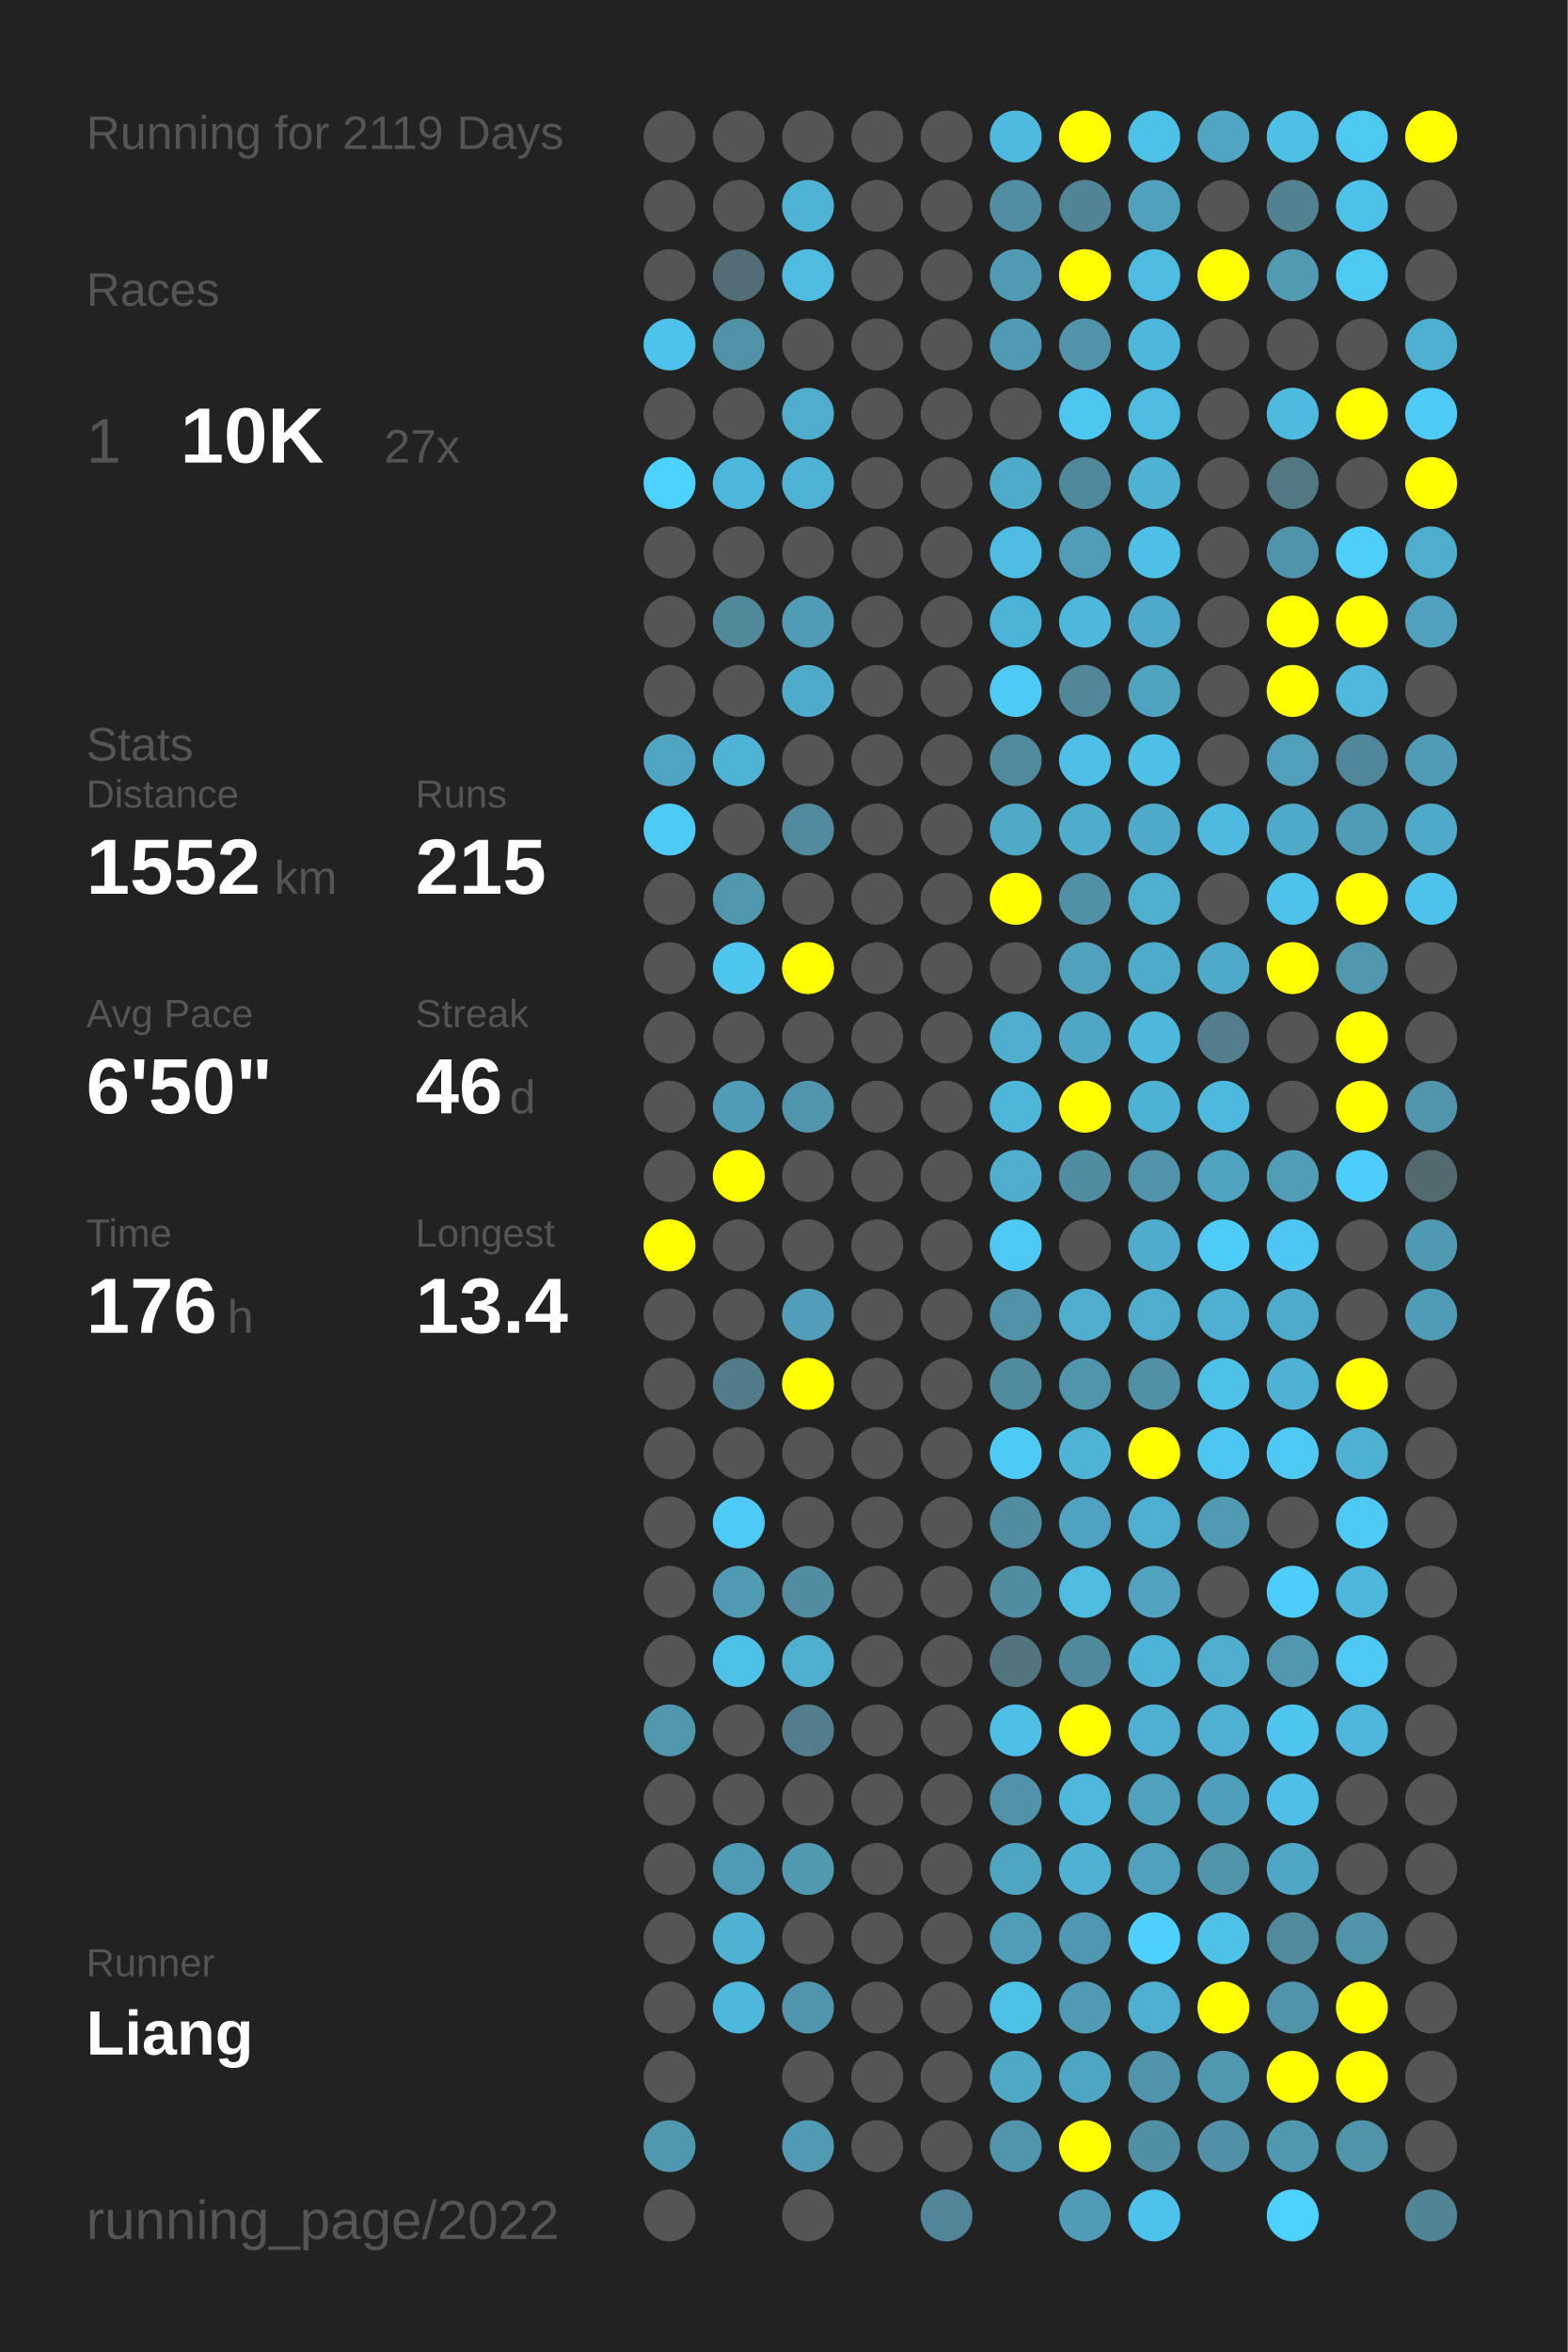
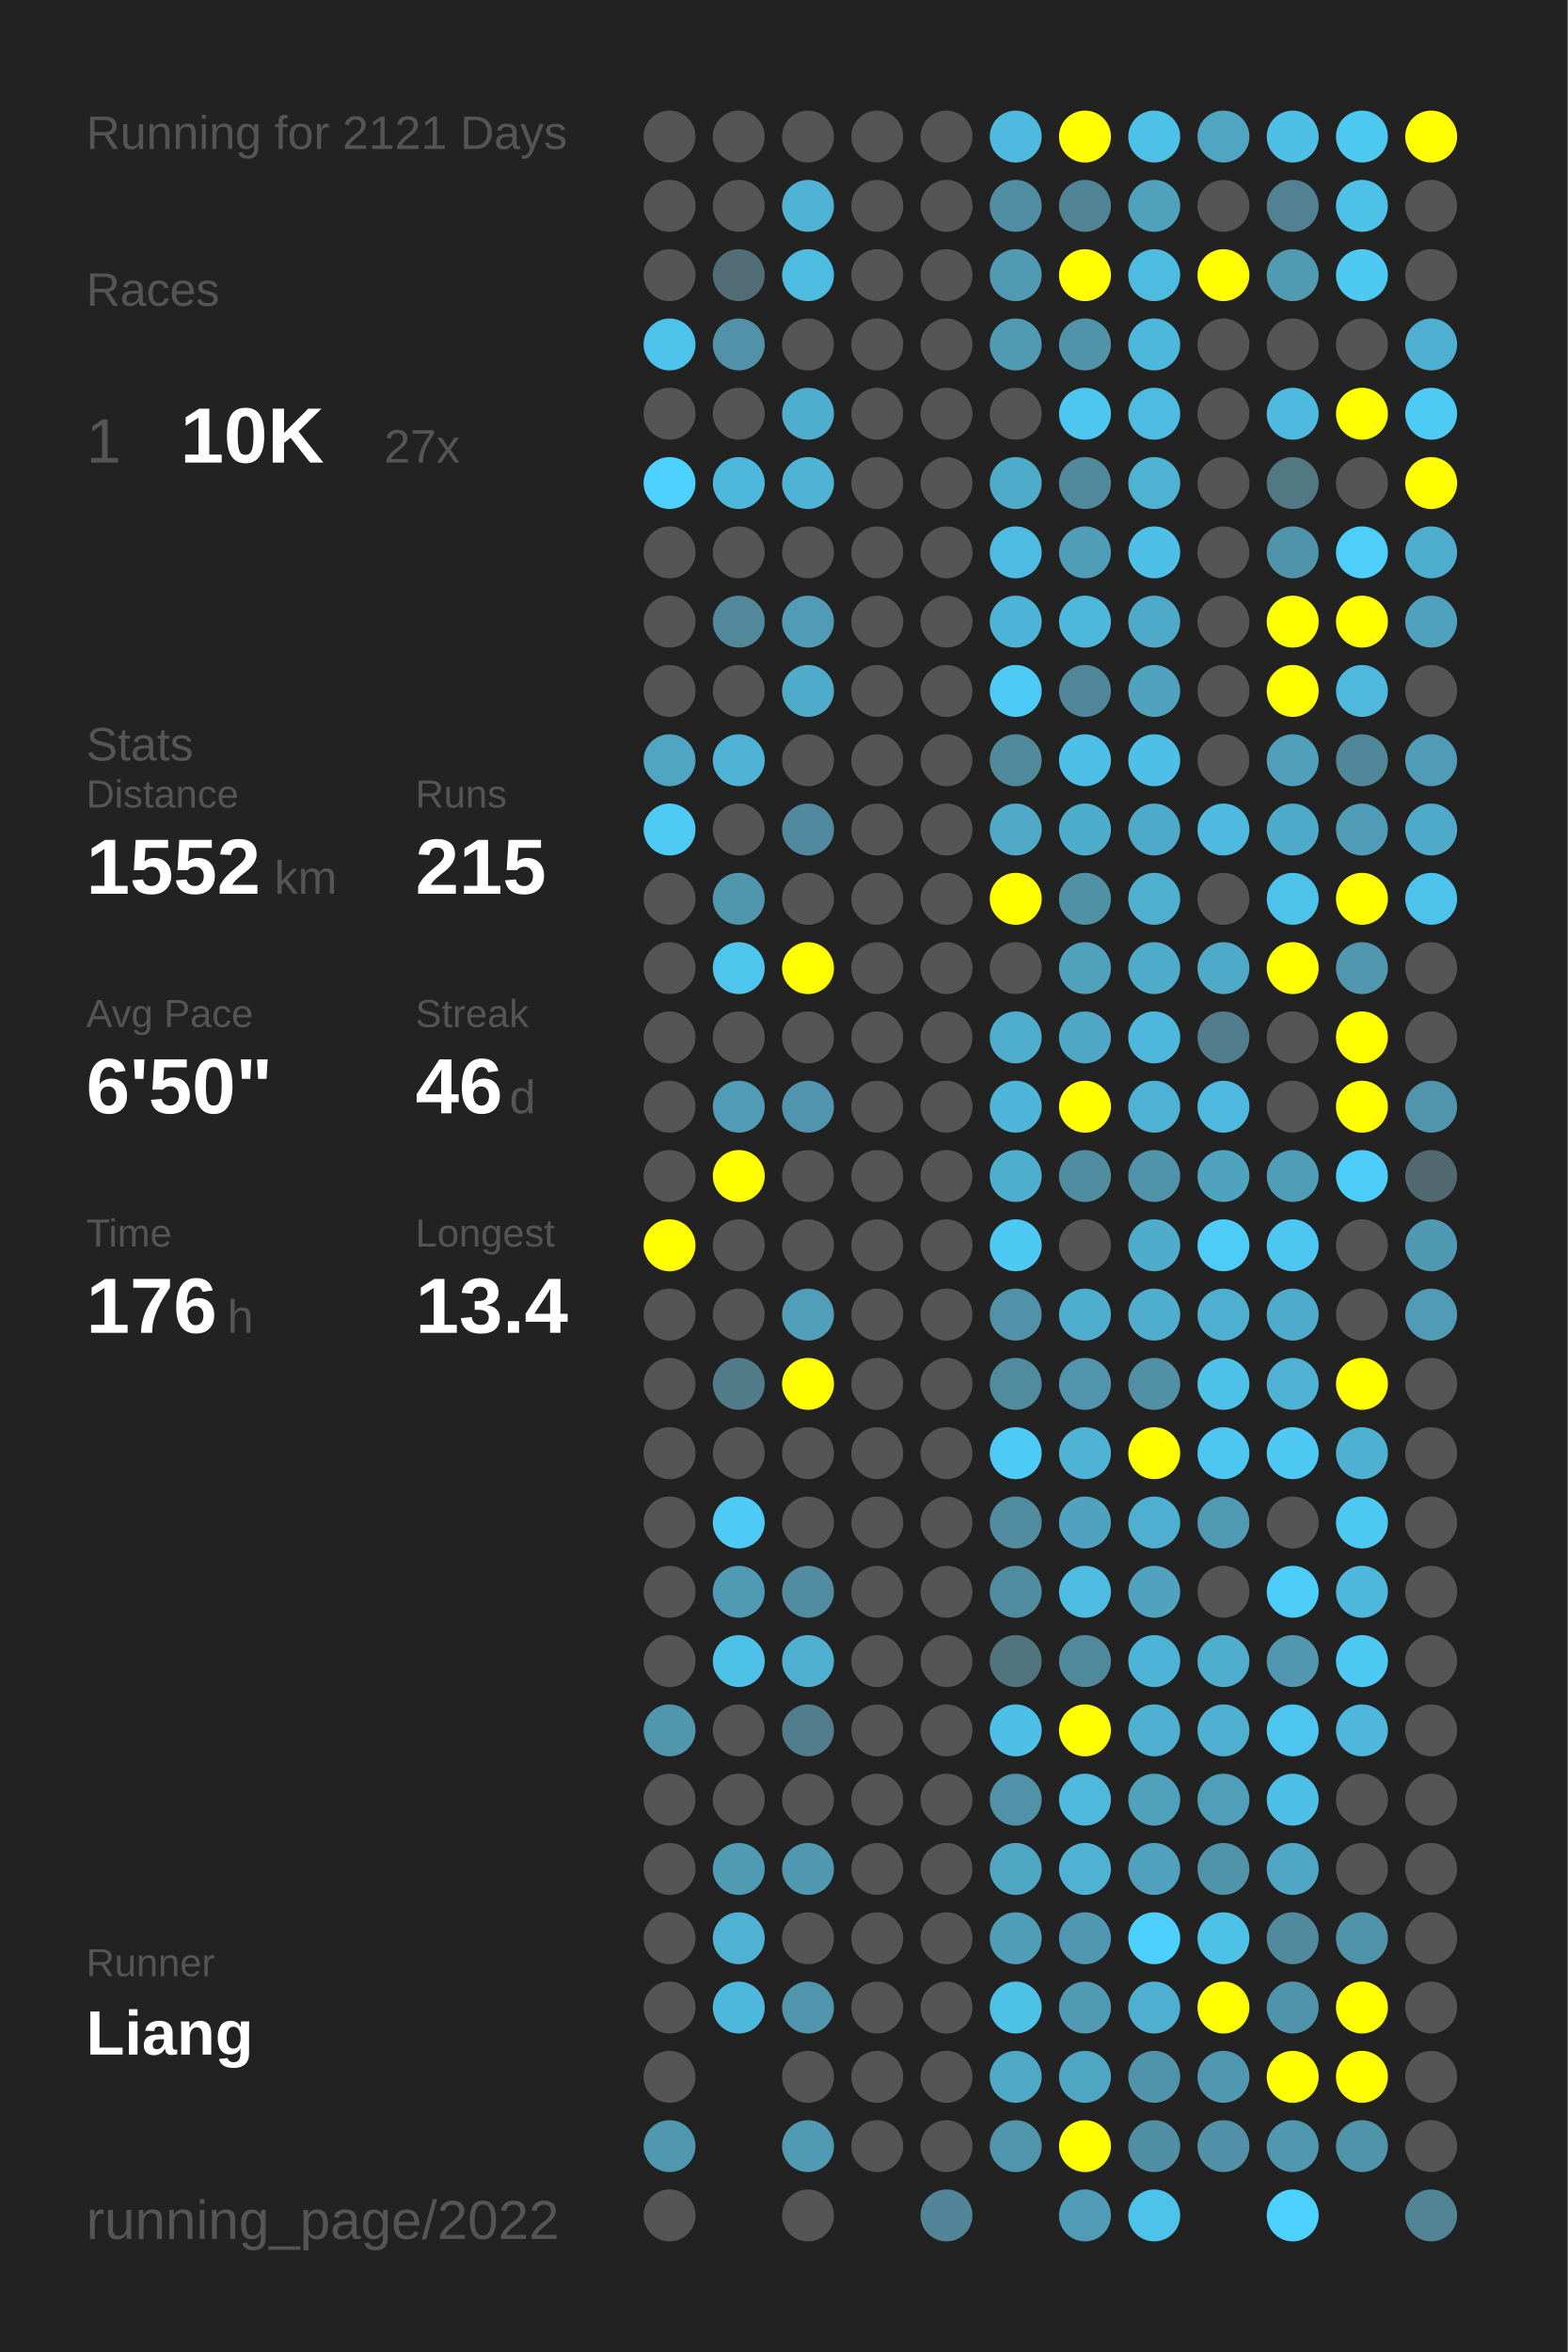
<svg xmlns="http://www.w3.org/2000/svg" baseProfile="full" height="300mm" version="1.1" viewBox="0,0,200,300" width="200mm">
  <defs />
  <rect fill="#222222" height="300" width="200" x="0" y="0" />
-   <text fill="#555555" style="font-size:6px; font-family:Arial;" x="11" y="19">Running for 2119 Days</text>
+   <text fill="#555555" style="font-size:6px; font-family:Arial;" x="11" y="19">Running for 2121 Days</text>
  <text fill="#555555" style="font-size:6px; font-family:Arial;" x="11" y="39">Races</text>
  <text fill="#555555" style="font-size:8px; font-family:Arial;" x="11" y="59">1</text>
  <text fill="#FFFFFF" style="font-size:10px; font-family:Arial; font-weight:bold;" x="23" y="59">10K</text>
  <text fill="#555555" style="font-size:6px; font-family:Arial;" x="49" y="59">27x</text>
  <text fill="#555555" style="font-size:6px; font-family:Arial;" x="11" y="97">Stats</text>
  <text fill="#555555" style="font-size:5px; font-family:Arial;" x="11" y="103">Distance</text>
  <text fill="#FFFFFF" style="font-size:10px; font-family:Arial; font-weight:bold;" x="11" y="114">1552</text>
  <text fill="#555555" style="font-size:6px; font-family:Arial;" x="35" y="114">km</text>
  <text fill="#555555" style="font-size:5px; font-family:Arial;" x="53" y="103">Runs</text>
  <text fill="#FFFFFF" style="font-size:10px; font-family:Arial; font-weight:bold;" x="53" y="114">215</text>
  <text fill="#555555" style="font-size:5px; font-family:Arial;" x="11" y="131">Avg Pace</text>
  <text fill="#FFFFFF" style="font-size:10px; font-family:Arial; font-weight:bold;" x="11" y="142">6'50"</text>
  <text fill="#555555" style="font-size:5px; font-family:Arial;" x="53" y="131">Streak</text>
  <text fill="#FFFFFF" style="font-size:10px; font-family:Arial; font-weight:bold;" x="53" y="142">46</text>
  <text fill="#555555" style="font-size:6px; font-family:Arial;" x="65" y="142">d</text>
  <text fill="#555555" style="font-size:5px; font-family:Arial;" x="11" y="159">Time</text>
  <text fill="#FFFFFF" style="font-size:10px; font-family:Arial; font-weight:bold;" x="11" y="170">176</text>
  <text fill="#555555" style="font-size:6px; font-family:Arial;" x="29" y="170">h</text>
  <text fill="#555555" style="font-size:5px; font-family:Arial;" x="53" y="159">Longest</text>
  <text fill="#FFFFFF" style="font-size:10px; font-family:Arial; font-weight:bold;" x="53" y="170">13.4</text>
  <text fill="#555555" style="font-size:5px; font-family:Arial;" x="11" y="252.065">Runner</text>
  <text fill="#FFFFFF" style="font-size:8px; font-family:Arial; font-weight:bold;" x="11" y="262.065">Liang</text>
  <text fill="#555555" style="font-size:7px; font-family:Arial;" x="11" y="285.581">running_page/2022</text>
  <circle cx="85.417" cy="17.419" fill="#555555" r="3.312" />
  <circle cx="85.417" cy="26.258" fill="#555555" r="3.312" />
  <circle cx="85.417" cy="35.097" fill="#555555" r="3.312" />
  <circle cx="85.417" cy="43.935" fill="#4dc3eb" r="3.312" />
  <circle cx="85.417" cy="52.774" fill="#555555" r="3.312" />
  <circle cx="85.417" cy="61.613" fill="#4dd1fe" r="3.312" />
  <circle cx="85.417" cy="70.452" fill="#555555" r="3.312" />
  <circle cx="85.417" cy="79.29" fill="#555555" r="3.312" />
  <circle cx="85.417" cy="88.129" fill="#555555" r="3.312" />
  <circle cx="85.417" cy="96.968" fill="#4fa5c2" r="3.312" />
  <circle cx="85.417" cy="105.806" fill="#4dcbf5" r="3.312" />
  <circle cx="85.417" cy="114.645" fill="#555555" r="3.312" />
  <circle cx="85.417" cy="123.484" fill="#555555" r="3.312" />
  <circle cx="85.417" cy="132.323" fill="#555555" r="3.312" />
  <circle cx="85.417" cy="141.161" fill="#555555" r="3.312" />
  <circle cx="85.417" cy="150" fill="#555555" r="3.312" />
  <circle cx="85.417" cy="158.839" fill="#FFFF00" r="3.312" />
  <circle cx="85.417" cy="167.677" fill="#555555" r="3.312" />
  <circle cx="85.417" cy="176.516" fill="#555555" r="3.312" />
  <circle cx="85.417" cy="185.355" fill="#555555" r="3.312" />
  <circle cx="85.417" cy="194.194" fill="#555555" r="3.312" />
  <circle cx="85.417" cy="203.032" fill="#555555" r="3.312" />
  <circle cx="85.417" cy="211.871" fill="#555555" r="3.312" />
  <circle cx="85.417" cy="220.71" fill="#5096ad" r="3.312" />
  <circle cx="85.417" cy="229.548" fill="#555555" r="3.312" />
  <circle cx="85.417" cy="238.387" fill="#555555" r="3.312" />
  <circle cx="85.417" cy="247.226" fill="#555555" r="3.312" />
  <circle cx="85.417" cy="256.065" fill="#555555" r="3.312" />
  <circle cx="85.417" cy="264.903" fill="#555555" r="3.312" />
  <circle cx="85.417" cy="273.742" fill="#5098b0" r="3.312" />
  <circle cx="85.417" cy="282.581" fill="#555555" r="3.312" />
  <circle cx="94.25" cy="17.419" fill="#555555" r="3.312" />
  <circle cx="94.25" cy="26.258" fill="#555555" r="3.312" />
  <circle cx="94.25" cy="35.097" fill="#536d76" r="3.312" />
  <circle cx="94.25" cy="43.935" fill="#5192a8" r="3.312" />
  <circle cx="94.25" cy="52.774" fill="#555555" r="3.312" />
  <circle cx="94.25" cy="61.613" fill="#4eb8dc" r="3.312" />
  <circle cx="94.25" cy="70.452" fill="#555555" r="3.312" />
  <circle cx="94.25" cy="79.29" fill="#51889a" r="3.312" />
  <circle cx="94.25" cy="88.129" fill="#555555" r="3.312" />
  <circle cx="94.25" cy="96.968" fill="#4eb3d5" r="3.312" />
  <circle cx="94.25" cy="105.806" fill="#555555" r="3.312" />
  <circle cx="94.25" cy="114.645" fill="#5096ad" r="3.312" />
  <circle cx="94.25" cy="123.484" fill="#4dc5ed" r="3.312" />
  <circle cx="94.25" cy="132.323" fill="#555555" r="3.312" />
  <circle cx="94.25" cy="141.161" fill="#509cb6" r="3.312" />
  <circle cx="94.25" cy="150" fill="#FFFF00" r="3.312" />
  <circle cx="94.25" cy="158.839" fill="#555555" r="3.312" />
  <circle cx="94.25" cy="167.677" fill="#555555" r="3.312" />
  <circle cx="94.25" cy="176.516" fill="#527c8a" r="3.312" />
  <circle cx="94.25" cy="185.355" fill="#555555" r="3.312" />
  <circle cx="94.25" cy="194.194" fill="#4dcaf5" r="3.312" />
  <circle cx="94.25" cy="203.032" fill="#509ab3" r="3.312" />
  <circle cx="94.25" cy="211.871" fill="#4ec1e9" r="3.312" />
  <circle cx="94.25" cy="220.71" fill="#555555" r="3.312" />
  <circle cx="94.25" cy="229.548" fill="#555555" r="3.312" />
  <circle cx="94.25" cy="238.387" fill="#509bb4" r="3.312" />
  <circle cx="94.25" cy="247.226" fill="#4fb2d3" r="3.312" />
  <circle cx="94.25" cy="256.065" fill="#4eb8dc" r="3.312" />
  <circle cx="103.083" cy="17.419" fill="#555555" r="3.312" />
  <circle cx="103.083" cy="26.258" fill="#4eb3d5" r="3.312" />
  <circle cx="103.083" cy="35.097" fill="#4ebbe0" r="3.312" />
  <circle cx="103.083" cy="43.935" fill="#555555" r="3.312" />
  <circle cx="103.083" cy="52.774" fill="#4faece" r="3.312" />
  <circle cx="103.083" cy="61.613" fill="#4eb3d4" r="3.312" />
  <circle cx="103.083" cy="70.452" fill="#555555" r="3.312" />
  <circle cx="103.083" cy="79.29" fill="#509cb6" r="3.312" />
  <circle cx="103.083" cy="88.129" fill="#4fabca" r="3.312" />
  <circle cx="103.083" cy="96.968" fill="#555555" r="3.312" />
  <circle cx="103.083" cy="105.806" fill="#518a9e" r="3.312" />
  <circle cx="103.083" cy="114.645" fill="#555555" r="3.312" />
  <circle cx="103.083" cy="123.484" fill="#FFFF00" r="3.312" />
  <circle cx="103.083" cy="132.323" fill="#555555" r="3.312" />
  <circle cx="103.083" cy="141.161" fill="#5095ad" r="3.312" />
  <circle cx="103.083" cy="150" fill="#555555" r="3.312" />
  <circle cx="103.083" cy="158.839" fill="#555555" r="3.312" />
  <circle cx="103.083" cy="167.677" fill="#509eb9" r="3.312" />
  <circle cx="103.083" cy="176.516" fill="#FFFF00" r="3.312" />
  <circle cx="103.083" cy="185.355" fill="#555555" r="3.312" />
  <circle cx="103.083" cy="194.194" fill="#555555" r="3.312" />
  <circle cx="103.083" cy="203.032" fill="#518ca0" r="3.312" />
  <circle cx="103.083" cy="211.871" fill="#4fafcf" r="3.312" />
  <circle cx="103.083" cy="220.71" fill="#527d8c" r="3.312" />
  <circle cx="103.083" cy="229.548" fill="#555555" r="3.312" />
  <circle cx="103.083" cy="238.387" fill="#5099b1" r="3.312" />
  <circle cx="103.083" cy="247.226" fill="#555555" r="3.312" />
  <circle cx="103.083" cy="256.065" fill="#5095ad" r="3.312" />
  <circle cx="103.083" cy="264.903" fill="#555555" r="3.312" />
  <circle cx="103.083" cy="273.742" fill="#509ab3" r="3.312" />
  <circle cx="103.083" cy="282.581" fill="#555555" r="3.312" />
  <circle cx="111.917" cy="17.419" fill="#555555" r="3.312" />
  <circle cx="111.917" cy="26.258" fill="#555555" r="3.312" />
  <circle cx="111.917" cy="35.097" fill="#555555" r="3.312" />
  <circle cx="111.917" cy="43.935" fill="#555555" r="3.312" />
  <circle cx="111.917" cy="52.774" fill="#555555" r="3.312" />
  <circle cx="111.917" cy="61.613" fill="#555555" r="3.312" />
  <circle cx="111.917" cy="70.452" fill="#555555" r="3.312" />
  <circle cx="111.917" cy="79.29" fill="#555555" r="3.312" />
  <circle cx="111.917" cy="88.129" fill="#555555" r="3.312" />
  <circle cx="111.917" cy="96.968" fill="#555555" r="3.312" />
  <circle cx="111.917" cy="105.806" fill="#555555" r="3.312" />
  <circle cx="111.917" cy="114.645" fill="#555555" r="3.312" />
  <circle cx="111.917" cy="123.484" fill="#555555" r="3.312" />
  <circle cx="111.917" cy="132.323" fill="#555555" r="3.312" />
  <circle cx="111.917" cy="141.161" fill="#555555" r="3.312" />
  <circle cx="111.917" cy="150" fill="#555555" r="3.312" />
  <circle cx="111.917" cy="158.839" fill="#555555" r="3.312" />
  <circle cx="111.917" cy="167.677" fill="#555555" r="3.312" />
  <circle cx="111.917" cy="176.516" fill="#555555" r="3.312" />
  <circle cx="111.917" cy="185.355" fill="#555555" r="3.312" />
  <circle cx="111.917" cy="194.194" fill="#555555" r="3.312" />
  <circle cx="111.917" cy="203.032" fill="#555555" r="3.312" />
  <circle cx="111.917" cy="211.871" fill="#555555" r="3.312" />
  <circle cx="111.917" cy="220.71" fill="#555555" r="3.312" />
  <circle cx="111.917" cy="229.548" fill="#555555" r="3.312" />
  <circle cx="111.917" cy="238.387" fill="#555555" r="3.312" />
  <circle cx="111.917" cy="247.226" fill="#555555" r="3.312" />
  <circle cx="111.917" cy="256.065" fill="#555555" r="3.312" />
  <circle cx="111.917" cy="264.903" fill="#555555" r="3.312" />
  <circle cx="111.917" cy="273.742" fill="#555555" r="3.312" />
  <circle cx="120.75" cy="17.419" fill="#555555" r="3.312" />
  <circle cx="120.75" cy="26.258" fill="#555555" r="3.312" />
  <circle cx="120.75" cy="35.097" fill="#555555" r="3.312" />
  <circle cx="120.75" cy="43.935" fill="#555555" r="3.312" />
  <circle cx="120.75" cy="52.774" fill="#555555" r="3.312" />
  <circle cx="120.75" cy="61.613" fill="#555555" r="3.312" />
  <circle cx="120.75" cy="70.452" fill="#555555" r="3.312" />
  <circle cx="120.75" cy="79.29" fill="#555555" r="3.312" />
  <circle cx="120.75" cy="88.129" fill="#555555" r="3.312" />
  <circle cx="120.75" cy="96.968" fill="#555555" r="3.312" />
  <circle cx="120.75" cy="105.806" fill="#555555" r="3.312" />
  <circle cx="120.75" cy="114.645" fill="#555555" r="3.312" />
  <circle cx="120.75" cy="123.484" fill="#555555" r="3.312" />
  <circle cx="120.75" cy="132.323" fill="#555555" r="3.312" />
  <circle cx="120.75" cy="141.161" fill="#555555" r="3.312" />
  <circle cx="120.75" cy="150" fill="#555555" r="3.312" />
  <circle cx="120.75" cy="158.839" fill="#555555" r="3.312" />
  <circle cx="120.75" cy="167.677" fill="#555555" r="3.312" />
  <circle cx="120.75" cy="176.516" fill="#555555" r="3.312" />
  <circle cx="120.75" cy="185.355" fill="#555555" r="3.312" />
  <circle cx="120.75" cy="194.194" fill="#555555" r="3.312" />
  <circle cx="120.75" cy="203.032" fill="#555555" r="3.312" />
  <circle cx="120.75" cy="211.871" fill="#555555" r="3.312" />
  <circle cx="120.75" cy="220.71" fill="#555555" r="3.312" />
  <circle cx="120.75" cy="229.548" fill="#555555" r="3.312" />
  <circle cx="120.75" cy="238.387" fill="#555555" r="3.312" />
  <circle cx="120.75" cy="247.226" fill="#555555" r="3.312" />
  <circle cx="120.75" cy="256.065" fill="#555555" r="3.312" />
  <circle cx="120.75" cy="264.903" fill="#555555" r="3.312" />
  <circle cx="120.75" cy="273.742" fill="#555555" r="3.312" />
  <circle cx="120.75" cy="282.581" fill="#518597" r="3.312" />
  <circle cx="129.583" cy="17.419" fill="#4ebadf" r="3.312" />
  <circle cx="129.583" cy="26.258" fill="#518ea3" r="3.312" />
  <circle cx="129.583" cy="35.097" fill="#509ab3" r="3.312" />
  <circle cx="129.583" cy="43.935" fill="#509ab3" r="3.312" />
  <circle cx="129.583" cy="52.774" fill="#555555" r="3.312" />
  <circle cx="129.583" cy="61.613" fill="#4fabca" r="3.312" />
  <circle cx="129.583" cy="70.452" fill="#4ebce2" r="3.312" />
  <circle cx="129.583" cy="79.29" fill="#4eb4d7" r="3.312" />
  <circle cx="129.583" cy="88.129" fill="#4dcbf6" r="3.312" />
  <circle cx="129.583" cy="96.968" fill="#518a9d" r="3.312" />
  <circle cx="129.583" cy="105.806" fill="#4fa9c7" r="3.312" />
  <circle cx="129.583" cy="114.645" fill="#FFFF00" r="3.312" />
  <circle cx="129.583" cy="123.484" fill="#555555" r="3.312" />
  <circle cx="129.583" cy="132.323" fill="#4faece" r="3.312" />
  <circle cx="129.583" cy="141.161" fill="#4eb6d9" r="3.312" />
  <circle cx="129.583" cy="150" fill="#4faece" r="3.312" />
  <circle cx="129.583" cy="158.839" fill="#4dc9f3" r="3.312" />
  <circle cx="129.583" cy="167.677" fill="#5192a8" r="3.312" />
  <circle cx="129.583" cy="176.516" fill="#518b9e" r="3.312" />
  <circle cx="129.583" cy="185.355" fill="#4dcaf5" r="3.312" />
  <circle cx="129.583" cy="194.194" fill="#518ca0" r="3.312" />
  <circle cx="129.583" cy="203.032" fill="#518da1" r="3.312" />
  <circle cx="129.583" cy="211.871" fill="#52747f" r="3.312" />
  <circle cx="129.583" cy="220.71" fill="#4ec0e7" r="3.312" />
  <circle cx="129.583" cy="229.548" fill="#5192a8" r="3.312" />
  <circle cx="129.583" cy="238.387" fill="#4fa6c3" r="3.312" />
  <circle cx="129.583" cy="247.226" fill="#509db8" r="3.312" />
  <circle cx="129.583" cy="256.065" fill="#4ec1e7" r="3.312" />
  <circle cx="129.583" cy="264.903" fill="#4fa8c6" r="3.312" />
  <circle cx="129.583" cy="273.742" fill="#5095ac" r="3.312" />
  <circle cx="138.417" cy="17.419" fill="#FFFF00" r="3.312" />
  <circle cx="138.417" cy="26.258" fill="#518495" r="3.312" />
  <circle cx="138.417" cy="35.097" fill="#FFFF00" r="3.312" />
  <circle cx="138.417" cy="43.935" fill="#5193a9" r="3.312" />
  <circle cx="138.417" cy="52.774" fill="#4dc7f0" r="3.312" />
  <circle cx="138.417" cy="61.613" fill="#51899c" r="3.312" />
  <circle cx="138.417" cy="70.452" fill="#509db7" r="3.312" />
  <circle cx="138.417" cy="79.29" fill="#4eb8dc" r="3.312" />
  <circle cx="138.417" cy="88.129" fill="#518799" r="3.312" />
  <circle cx="138.417" cy="96.968" fill="#4ebfe6" r="3.312" />
  <circle cx="138.417" cy="105.806" fill="#4fadcc" r="3.312" />
  <circle cx="138.417" cy="114.645" fill="#5191a6" r="3.312" />
  <circle cx="138.417" cy="123.484" fill="#50a1bc" r="3.312" />
  <circle cx="138.417" cy="132.323" fill="#4fa7c5" r="3.312" />
  <circle cx="138.417" cy="141.161" fill="#FFFF00" r="3.312" />
  <circle cx="138.417" cy="150" fill="#518da1" r="3.312" />
  <circle cx="138.417" cy="158.839" fill="#555555" r="3.312" />
  <circle cx="138.417" cy="167.677" fill="#4faece" r="3.312" />
  <circle cx="138.417" cy="176.516" fill="#5095ac" r="3.312" />
  <circle cx="138.417" cy="185.355" fill="#4eb3d5" r="3.312" />
  <circle cx="138.417" cy="194.194" fill="#4fa3c0" r="3.312" />
  <circle cx="138.417" cy="203.032" fill="#4ebbe0" r="3.312" />
  <circle cx="138.417" cy="211.871" fill="#51899c" r="3.312" />
  <circle cx="138.417" cy="220.71" fill="#FFFF00" r="3.312" />
  <circle cx="138.417" cy="229.548" fill="#4eb9dd" r="3.312" />
  <circle cx="138.417" cy="238.387" fill="#4fb2d3" r="3.312" />
  <circle cx="138.417" cy="247.226" fill="#5098b1" r="3.312" />
  <circle cx="138.417" cy="256.065" fill="#509ab3" r="3.312" />
  <circle cx="138.417" cy="264.903" fill="#4fa6c3" r="3.312" />
  <circle cx="138.417" cy="273.742" fill="#FFFF00" r="3.312" />
  <circle cx="138.417" cy="282.581" fill="#509cb6" r="3.312" />
  <circle cx="147.25" cy="17.419" fill="#4ec1e8" r="3.312" />
  <circle cx="147.25" cy="26.258" fill="#50a1bc" r="3.312" />
  <circle cx="147.25" cy="35.097" fill="#4ebce1" r="3.312" />
  <circle cx="147.25" cy="43.935" fill="#4eb8dc" r="3.312" />
  <circle cx="147.25" cy="52.774" fill="#4ebbe0" r="3.312" />
  <circle cx="147.25" cy="61.613" fill="#4fb2d3" r="3.312" />
  <circle cx="147.25" cy="70.452" fill="#4ec0e7" r="3.312" />
  <circle cx="147.25" cy="79.29" fill="#4fa9c8" r="3.312" />
  <circle cx="147.25" cy="88.129" fill="#50a3bf" r="3.312" />
  <circle cx="147.25" cy="96.968" fill="#4ebfe6" r="3.312" />
  <circle cx="147.25" cy="105.806" fill="#4fa9c8" r="3.312" />
  <circle cx="147.25" cy="114.645" fill="#4fafcf" r="3.312" />
  <circle cx="147.25" cy="123.484" fill="#4fabca" r="3.312" />
  <circle cx="147.25" cy="132.323" fill="#4eb8dc" r="3.312" />
  <circle cx="147.25" cy="141.161" fill="#4eb2d4" r="3.312" />
  <circle cx="147.25" cy="150" fill="#5093aa" r="3.312" />
  <circle cx="147.25" cy="158.839" fill="#4faccb" r="3.312" />
  <circle cx="147.25" cy="167.677" fill="#4faece" r="3.312" />
  <circle cx="147.25" cy="176.516" fill="#5190a5" r="3.312" />
  <circle cx="147.25" cy="185.355" fill="#FFFF00" r="3.312" />
  <circle cx="147.25" cy="194.194" fill="#4fafd0" r="3.312" />
  <circle cx="147.25" cy="203.032" fill="#50a2bf" r="3.312" />
  <circle cx="147.25" cy="211.871" fill="#4eb4d7" r="3.312" />
  <circle cx="147.25" cy="220.71" fill="#4fb0d1" r="3.312" />
  <circle cx="147.25" cy="229.548" fill="#50a1bc" r="3.312" />
  <circle cx="147.25" cy="238.387" fill="#50a1bd" r="3.312" />
  <circle cx="147.25" cy="247.226" fill="#4dd0fd" r="3.312" />
  <circle cx="147.25" cy="256.065" fill="#4fafd0" r="3.312" />
  <circle cx="147.25" cy="264.903" fill="#5093aa" r="3.312" />
  <circle cx="147.25" cy="273.742" fill="#518fa4" r="3.312" />
  <circle cx="147.25" cy="282.581" fill="#4dc3eb" r="3.312" />
  <circle cx="156.083" cy="17.419" fill="#4fa5c2" r="3.312" />
  <circle cx="156.083" cy="26.258" fill="#555555" r="3.312" />
  <circle cx="156.083" cy="35.097" fill="#FFFF00" r="3.312" />
  <circle cx="156.083" cy="43.935" fill="#555555" r="3.312" />
  <circle cx="156.083" cy="52.774" fill="#555555" r="3.312" />
  <circle cx="156.083" cy="61.613" fill="#555555" r="3.312" />
  <circle cx="156.083" cy="70.452" fill="#555555" r="3.312" />
  <circle cx="156.083" cy="79.29" fill="#555555" r="3.312" />
  <circle cx="156.083" cy="88.129" fill="#555555" r="3.312" />
  <circle cx="156.083" cy="96.968" fill="#555555" r="3.312" />
  <circle cx="156.083" cy="105.806" fill="#4ebadf" r="3.312" />
  <circle cx="156.083" cy="114.645" fill="#555555" r="3.312" />
  <circle cx="156.083" cy="123.484" fill="#4fa9c8" r="3.312" />
  <circle cx="156.083" cy="132.323" fill="#527d8c" r="3.312" />
  <circle cx="156.083" cy="141.161" fill="#4eb9de" r="3.312" />
  <circle cx="156.083" cy="150" fill="#4fa3bf" r="3.312" />
  <circle cx="156.083" cy="158.839" fill="#4dccf7" r="3.312" />
  <circle cx="156.083" cy="167.677" fill="#4fafd0" r="3.312" />
  <circle cx="156.083" cy="176.516" fill="#4ec1e8" r="3.312" />
  <circle cx="156.083" cy="185.355" fill="#4dc7f1" r="3.312" />
  <circle cx="156.083" cy="194.194" fill="#509ab3" r="3.312" />
  <circle cx="156.083" cy="203.032" fill="#555555" r="3.312" />
  <circle cx="156.083" cy="211.871" fill="#4faece" r="3.312" />
  <circle cx="156.083" cy="220.71" fill="#4fb0d1" r="3.312" />
  <circle cx="156.083" cy="229.548" fill="#509fba" r="3.312" />
  <circle cx="156.083" cy="238.387" fill="#5094aa" r="3.312" />
  <circle cx="156.083" cy="247.226" fill="#4ec1e7" r="3.312" />
  <circle cx="156.083" cy="256.065" fill="#FFFF00" r="3.312" />
  <circle cx="156.083" cy="264.903" fill="#5097b0" r="3.312" />
  <circle cx="156.083" cy="273.742" fill="#5190a6" r="3.312" />
  <circle cx="164.917" cy="17.419" fill="#4ec0e6" r="3.312" />
  <circle cx="164.917" cy="26.258" fill="#528292" r="3.312" />
  <circle cx="164.917" cy="35.097" fill="#509ab2" r="3.312" />
  <circle cx="164.917" cy="43.935" fill="#555555" r="3.312" />
  <circle cx="164.917" cy="52.774" fill="#4ebadf" r="3.312" />
  <circle cx="164.917" cy="61.613" fill="#527884" r="3.312" />
  <circle cx="164.917" cy="70.452" fill="#5094ab" r="3.312" />
  <circle cx="164.917" cy="79.29" fill="#FFFF00" r="3.312" />
  <circle cx="164.917" cy="88.129" fill="#FFFF00" r="3.312" />
  <circle cx="164.917" cy="96.968" fill="#50a0bb" r="3.312" />
  <circle cx="164.917" cy="105.806" fill="#4fa9c8" r="3.312" />
  <circle cx="164.917" cy="114.645" fill="#4dc2ea" r="3.312" />
  <circle cx="164.917" cy="123.484" fill="#FFFF00" r="3.312" />
  <circle cx="164.917" cy="132.323" fill="#555555" r="3.312" />
  <circle cx="164.917" cy="141.161" fill="#555555" r="3.312" />
  <circle cx="164.917" cy="150" fill="#509db7" r="3.312" />
  <circle cx="164.917" cy="158.839" fill="#4dc7f1" r="3.312" />
  <circle cx="164.917" cy="167.677" fill="#4fabcb" r="3.312" />
  <circle cx="164.917" cy="176.516" fill="#4fb2d4" r="3.312" />
  <circle cx="164.917" cy="185.355" fill="#4dc9f3" r="3.312" />
  <circle cx="164.917" cy="194.194" fill="#555555" r="3.312" />
  <circle cx="164.917" cy="203.032" fill="#4dcefa" r="3.312" />
  <circle cx="164.917" cy="211.871" fill="#5097af" r="3.312" />
  <circle cx="164.917" cy="220.71" fill="#4dc5ee" r="3.312" />
  <circle cx="164.917" cy="229.548" fill="#4ebfe6" r="3.312" />
  <circle cx="164.917" cy="238.387" fill="#4fa7c5" r="3.312" />
  <circle cx="164.917" cy="247.226" fill="#518a9d" r="3.312" />
  <circle cx="164.917" cy="256.065" fill="#5094ab" r="3.312" />
  <circle cx="164.917" cy="264.903" fill="#FFFF00" r="3.312" />
  <circle cx="164.917" cy="273.742" fill="#5098b0" r="3.312" />
  <circle cx="164.917" cy="282.581" fill="#4dd1fe" r="3.312" />
  <circle cx="173.75" cy="17.419" fill="#4dc8f1" r="3.312" />
  <circle cx="173.75" cy="26.258" fill="#4ec1e8" r="3.312" />
  <circle cx="173.75" cy="35.097" fill="#4dc9f2" r="3.312" />
  <circle cx="173.75" cy="43.935" fill="#555555" r="3.312" />
  <circle cx="173.75" cy="52.774" fill="#FFFF00" r="3.312" />
  <circle cx="173.75" cy="61.613" fill="#555555" r="3.312" />
  <circle cx="173.75" cy="70.452" fill="#4dcffa" r="3.312" />
  <circle cx="173.75" cy="79.29" fill="#FFFF00" r="3.312" />
  <circle cx="173.75" cy="88.129" fill="#4eb9dd" r="3.312" />
  <circle cx="173.75" cy="96.968" fill="#51879a" r="3.312" />
  <circle cx="173.75" cy="105.806" fill="#509bb5" r="3.312" />
  <circle cx="173.75" cy="114.645" fill="#FFFF00" r="3.312" />
  <circle cx="173.75" cy="123.484" fill="#5097af" r="3.312" />
  <circle cx="173.75" cy="132.323" fill="#FFFF00" r="3.312" />
  <circle cx="173.75" cy="141.161" fill="#FFFF00" r="3.312" />
  <circle cx="173.75" cy="150" fill="#4dcdf9" r="3.312" />
  <circle cx="173.75" cy="158.839" fill="#555555" r="3.312" />
  <circle cx="173.75" cy="167.677" fill="#555555" r="3.312" />
  <circle cx="173.75" cy="176.516" fill="#FFFF00" r="3.312" />
  <circle cx="173.75" cy="185.355" fill="#4fb1d2" r="3.312" />
  <circle cx="173.75" cy="194.194" fill="#4dc9f3" r="3.312" />
  <circle cx="173.75" cy="203.032" fill="#4eb8dc" r="3.312" />
  <circle cx="173.75" cy="211.871" fill="#4dc9f3" r="3.312" />
  <circle cx="173.75" cy="220.71" fill="#4eb7db" r="3.312" />
  <circle cx="173.75" cy="229.548" fill="#555555" r="3.312" />
  <circle cx="173.75" cy="238.387" fill="#555555" r="3.312" />
  <circle cx="173.75" cy="247.226" fill="#5193a9" r="3.312" />
  <circle cx="173.75" cy="256.065" fill="#FFFF00" r="3.312" />
  <circle cx="173.75" cy="264.903" fill="#FFFF00" r="3.312" />
  <circle cx="173.75" cy="273.742" fill="#5094aa" r="3.312" />
  <circle cx="182.583" cy="17.419" fill="#FFFF00" r="3.312" />
  <circle cx="182.583" cy="26.258" fill="#555555" r="3.312" />
  <circle cx="182.583" cy="35.097" fill="#555555" r="3.312" />
  <circle cx="182.583" cy="43.935" fill="#4fafd0" r="3.312" />
  <circle cx="182.583" cy="52.774" fill="#4dcbf5" r="3.312" />
  <circle cx="182.583" cy="61.613" fill="#FFFF00" r="3.312" />
  <circle cx="182.583" cy="70.452" fill="#4faece" r="3.312" />
  <circle cx="182.583" cy="79.29" fill="#50a1bd" r="3.312" />
  <circle cx="182.583" cy="88.129" fill="#555555" r="3.312" />
  <circle cx="182.583" cy="96.968" fill="#509cb6" r="3.312" />
  <circle cx="182.583" cy="105.806" fill="#4faac9" r="3.312" />
  <circle cx="182.583" cy="114.645" fill="#4dc2ea" r="3.312" />
  <circle cx="182.583" cy="123.484" fill="#555555" r="3.312" />
  <circle cx="182.583" cy="132.323" fill="#555555" r="3.312" />
  <circle cx="182.583" cy="141.161" fill="#5095ac" r="3.312" />
  <circle cx="182.583" cy="150" fill="#536970" r="3.312" />
  <circle cx="182.583" cy="158.839" fill="#5099b2" r="3.312" />
  <circle cx="182.583" cy="167.677" fill="#509cb6" r="3.312" />
  <circle cx="182.583" cy="176.516" fill="#555555" r="3.312" />
  <circle cx="182.583" cy="185.355" fill="#555555" r="3.312" />
  <circle cx="182.583" cy="194.194" fill="#555555" r="3.312" />
  <circle cx="182.583" cy="203.032" fill="#555555" r="3.312" />
  <circle cx="182.583" cy="211.871" fill="#555555" r="3.312" />
  <circle cx="182.583" cy="220.71" fill="#555555" r="3.312" />
  <circle cx="182.583" cy="229.548" fill="#555555" r="3.312" />
  <circle cx="182.583" cy="238.387" fill="#555555" r="3.312" />
  <circle cx="182.583" cy="247.226" fill="#555555" r="3.312" />
  <circle cx="182.583" cy="256.065" fill="#555555" r="3.312" />
  <circle cx="182.583" cy="264.903" fill="#555555" r="3.312" />
  <circle cx="182.583" cy="273.742" fill="#555555" r="3.312" />
  <circle cx="182.583" cy="282.581" fill="#518495" r="3.312" />
</svg>
